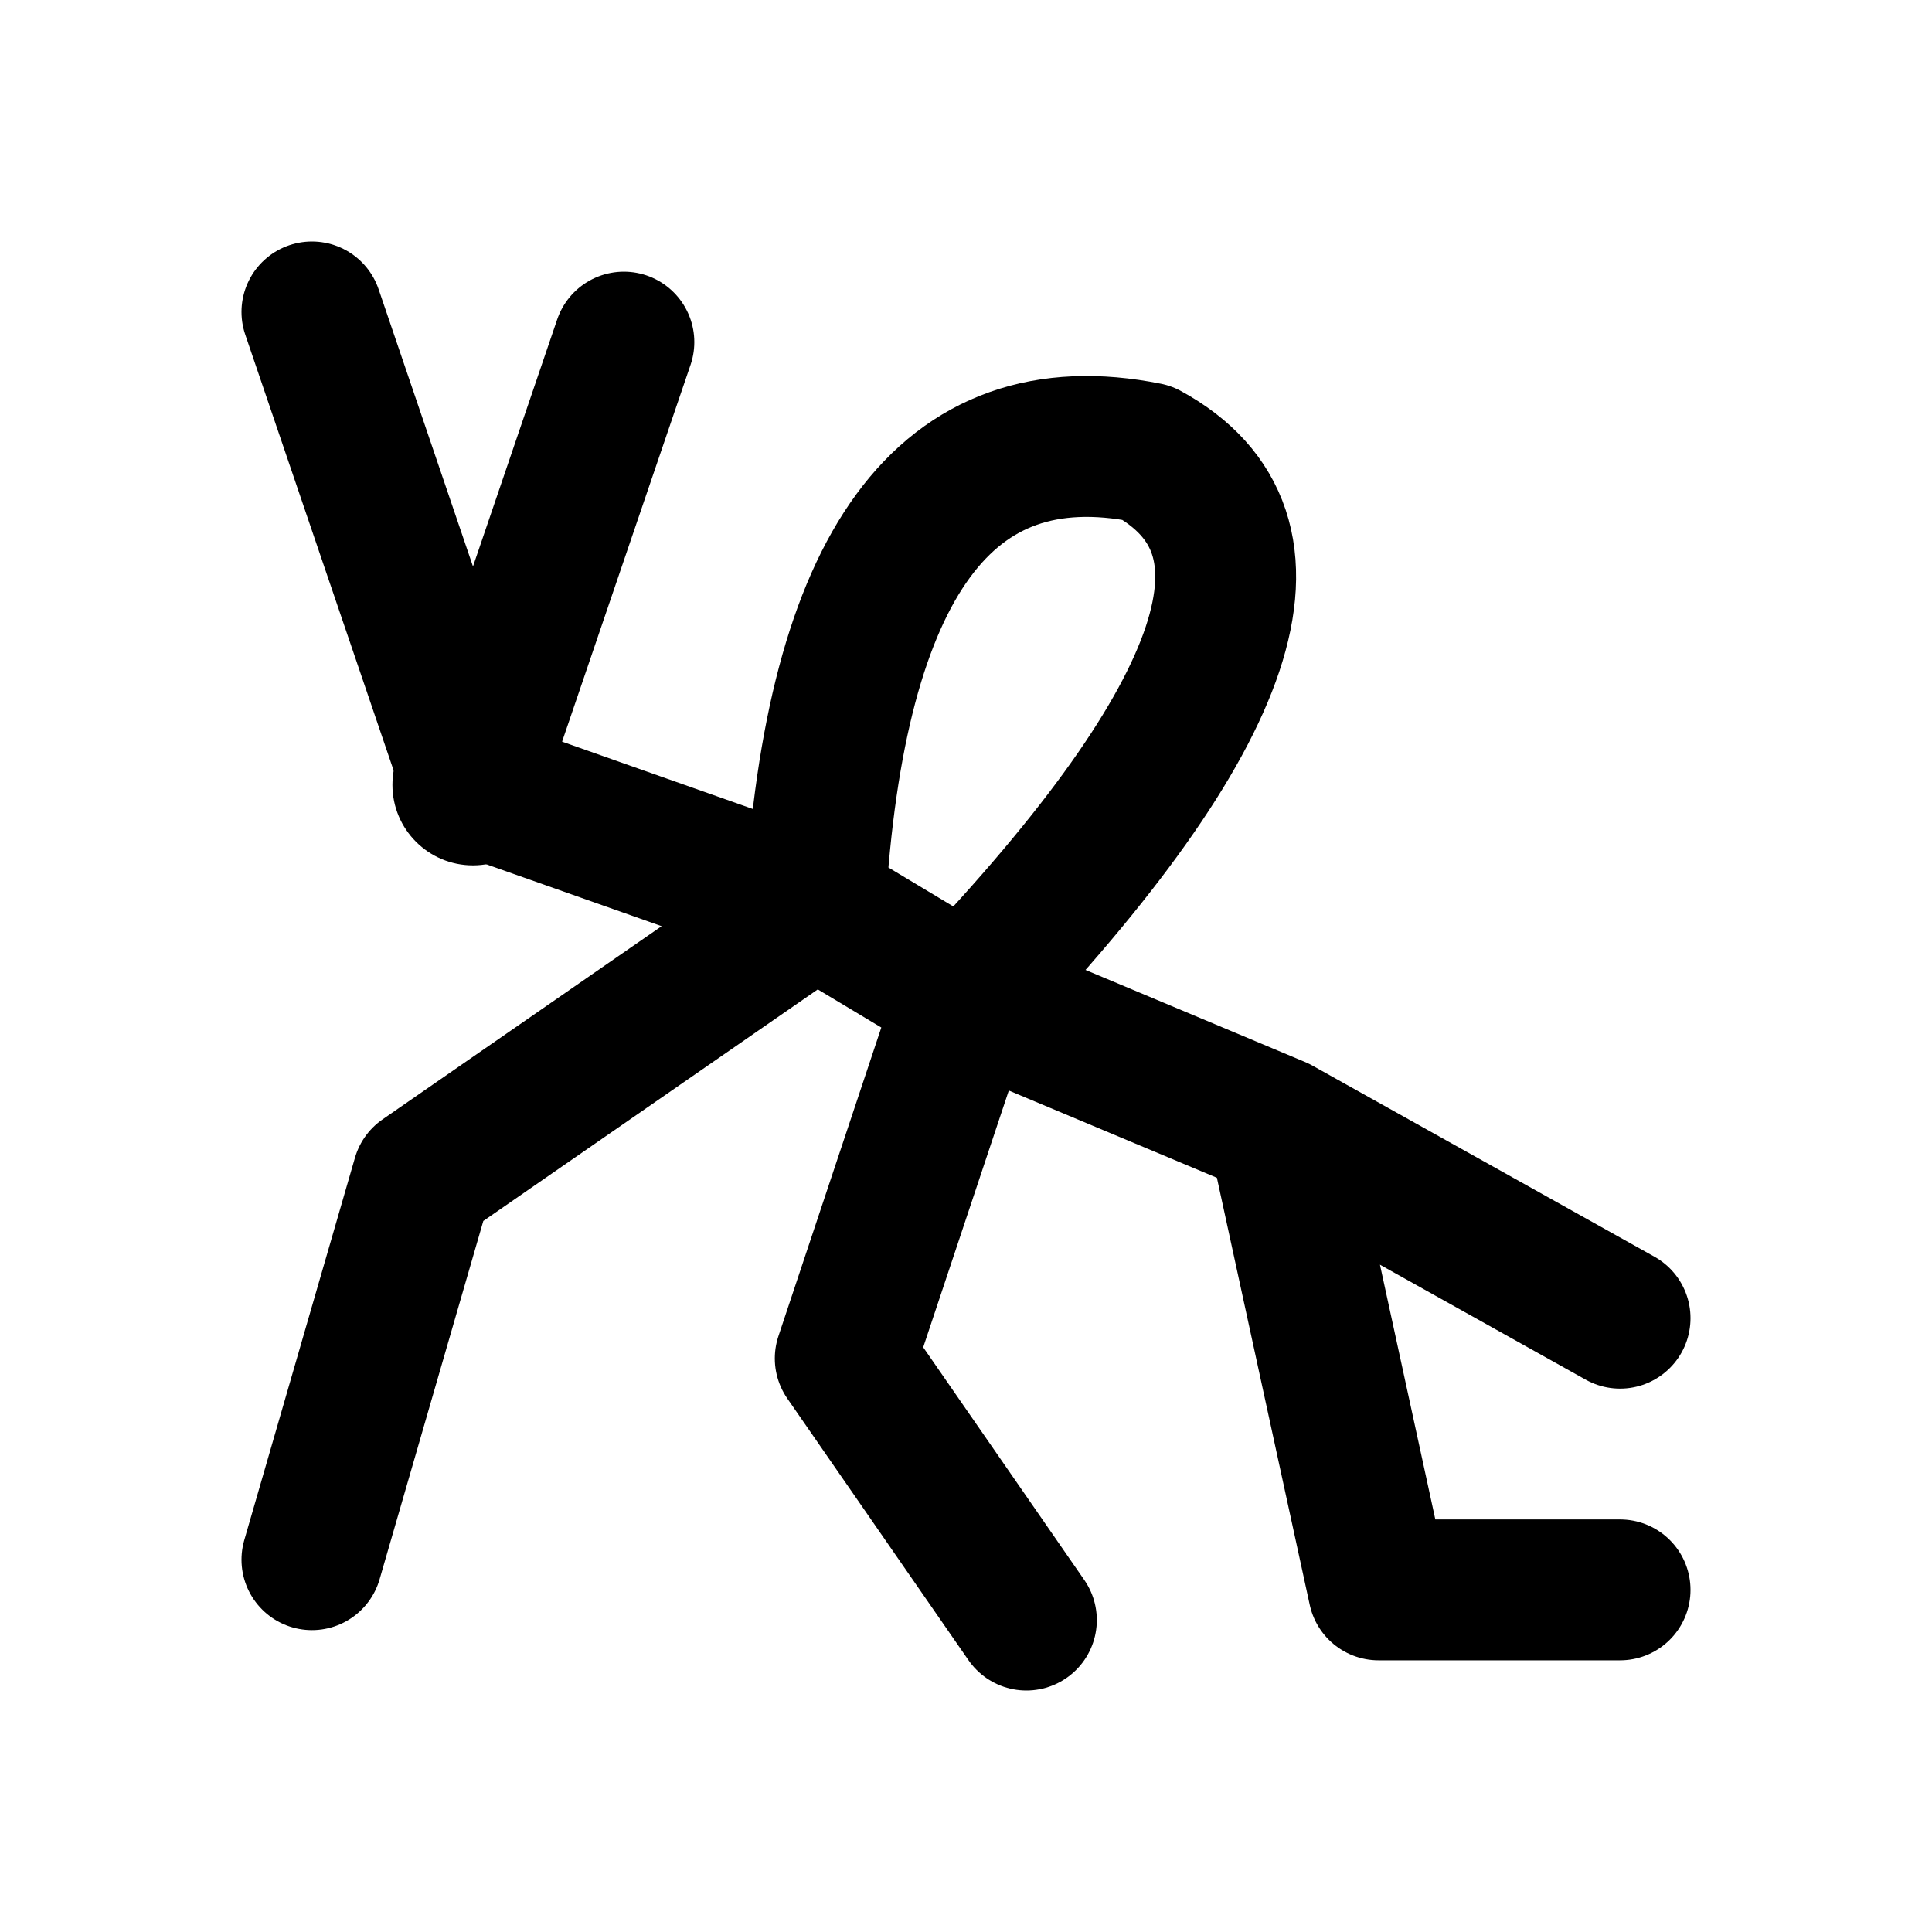
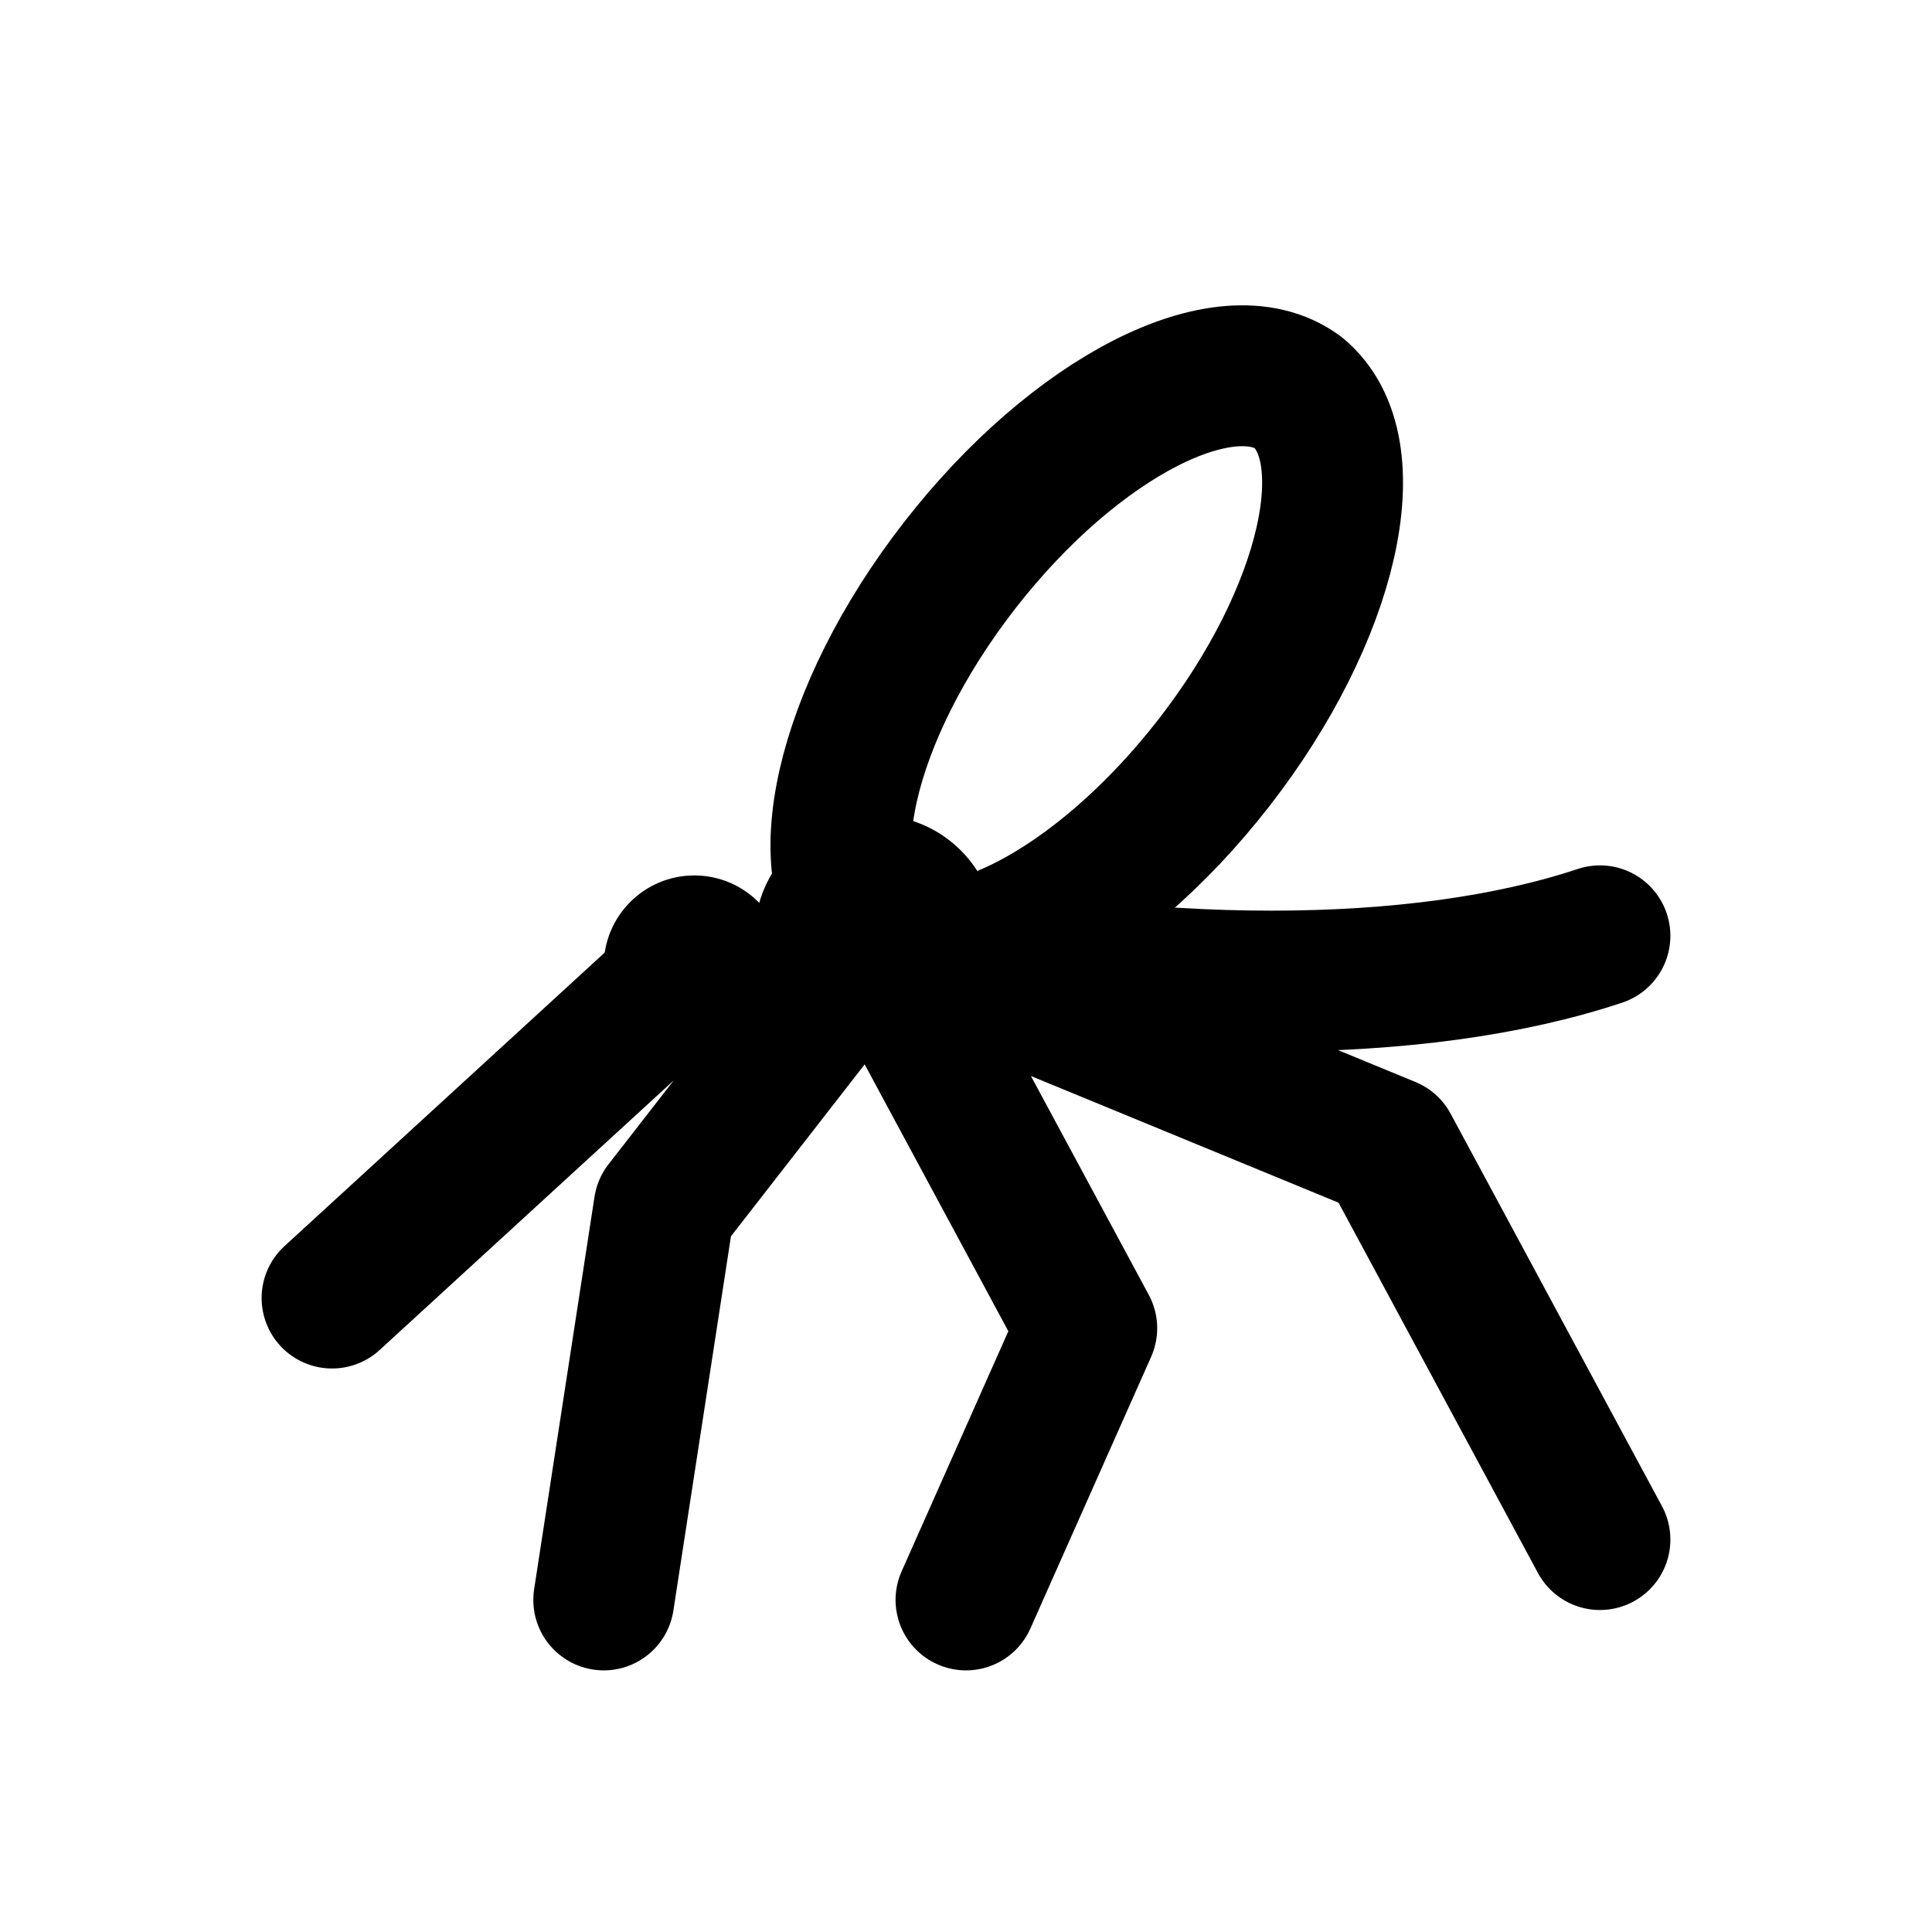
<svg xmlns="http://www.w3.org/2000/svg" width="24" height="24" viewBox="0 0 24 24" fill="none" stroke="currentColor" stroke-width="1.75" stroke-linecap="round" stroke-linejoin="round" aria-hidden="true" focusable="false">
-   <path d="M5.875 9.75L10.125 11.25 12 12.375 15.875 14 20.125 16.375M5.875 9.75L3.875 3.875M5.875 9.75L7.75 4.25M10.125 11.25Q10.5 4.875 14.25 5.625 17 7.125 12 12.375M10.125 11.25L5.25 14.625 3.875 19.375M12 12.375L10.5 16.875 12.75 20.125M15.875 14L17.125 19.75H20.125" />
-   <circle cx="5.875" cy="9.75" r="1" fill="currentColor" stroke="none" />
+   <path d="M10.875 11.625C14.25 12.375 17.625 12.375 19.875 11.625M8.625 12L4.125 16.125M10.875 11.625L8.25 15 7.5 19.875M10.875 11.625L13.5 16.5 12 19.875M10.875 11.625L17.25 14.25 19.875 19.125" />
+   <path d="M10.875 11.625A2.025 4.276 37.875 0 1 16.125 4.875 2.025 4.276 37.875 0 1 10.875 11.625Z" />
+   <circle cx="10.875" cy="11.625" r="1.5" fill="currentColor" stroke="none" />
+   <circle cx="8.625" cy="12" r="1.125" fill="currentColor" stroke="none" />
</svg>
